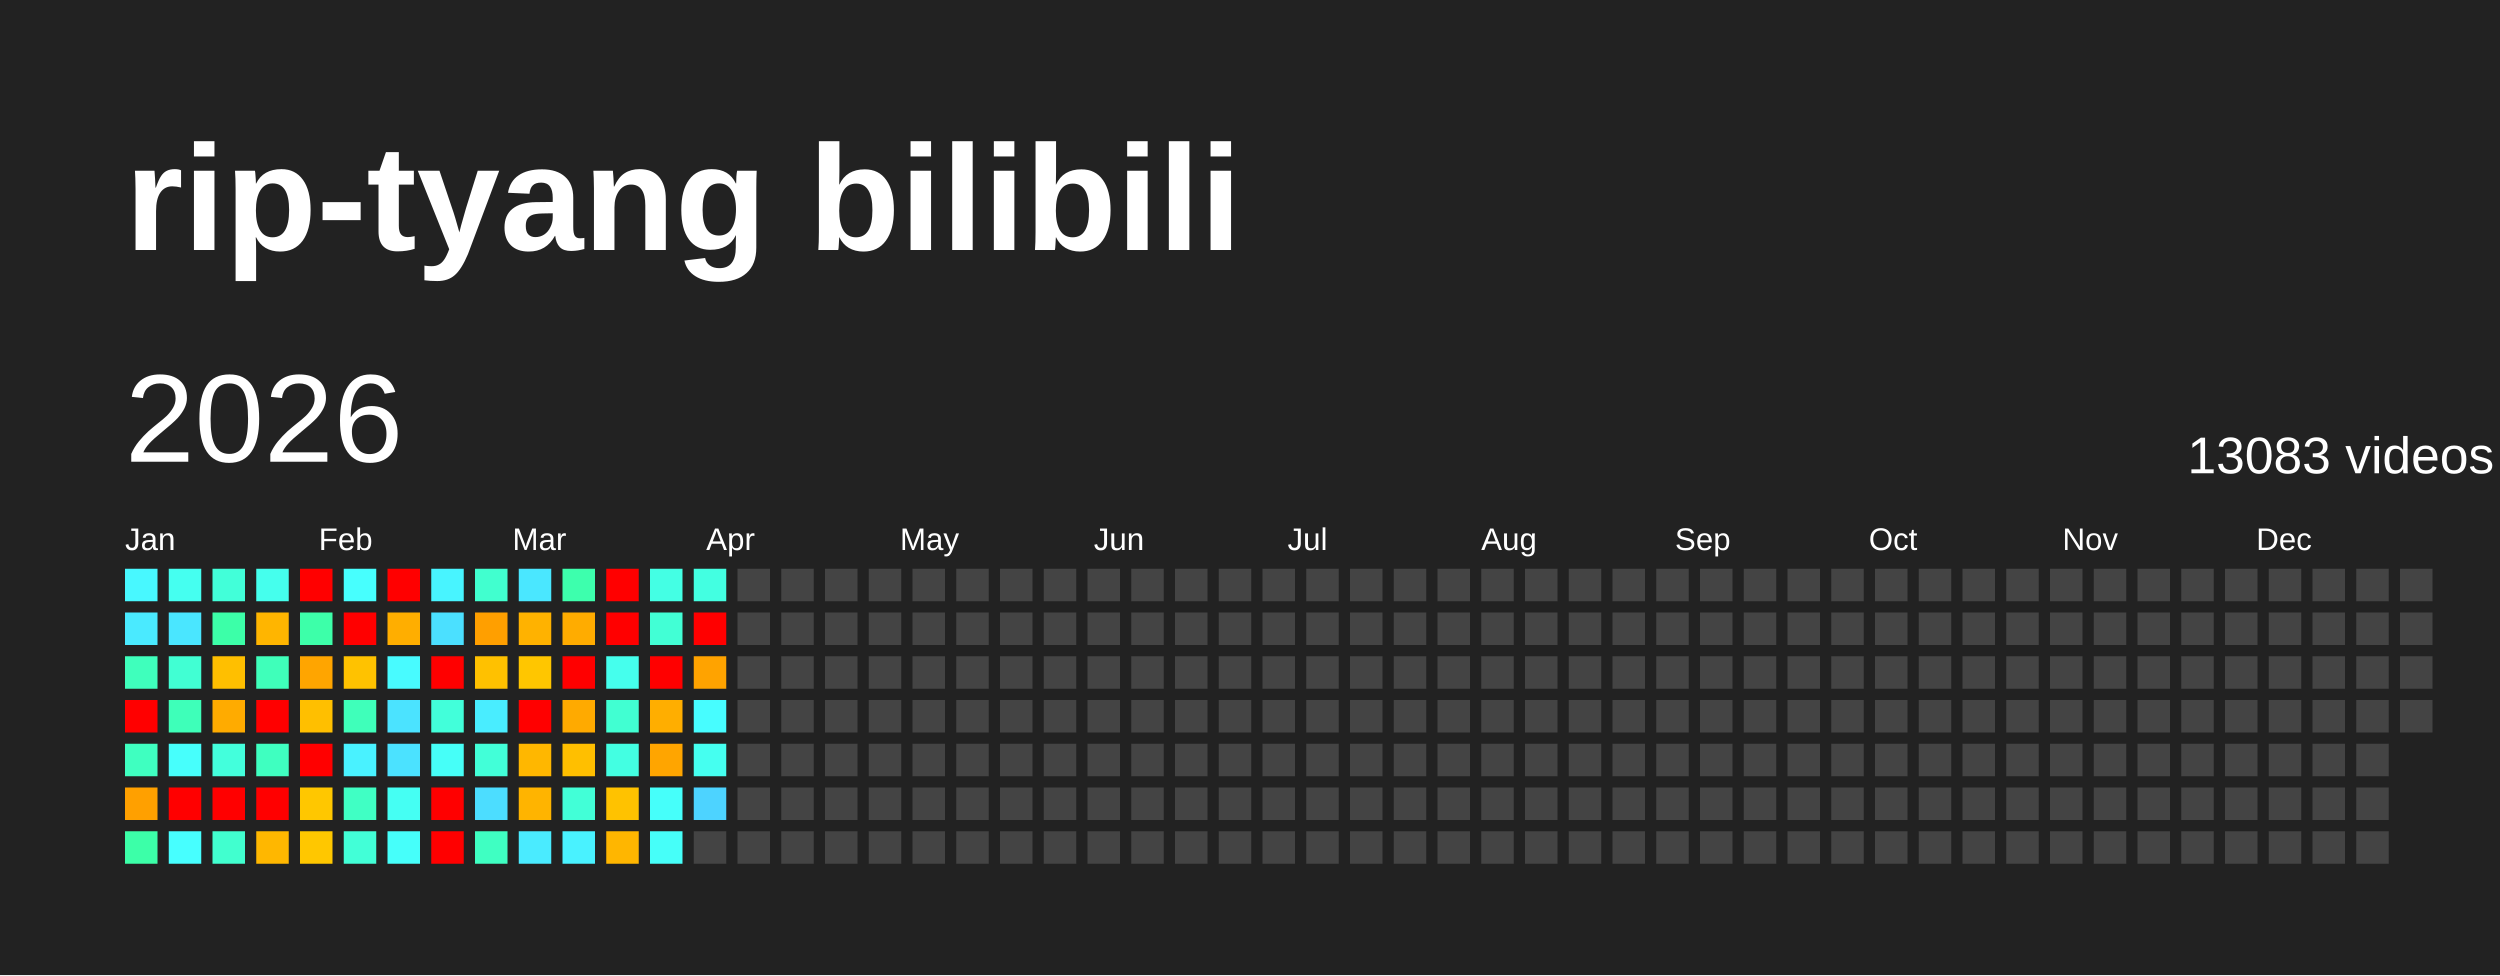
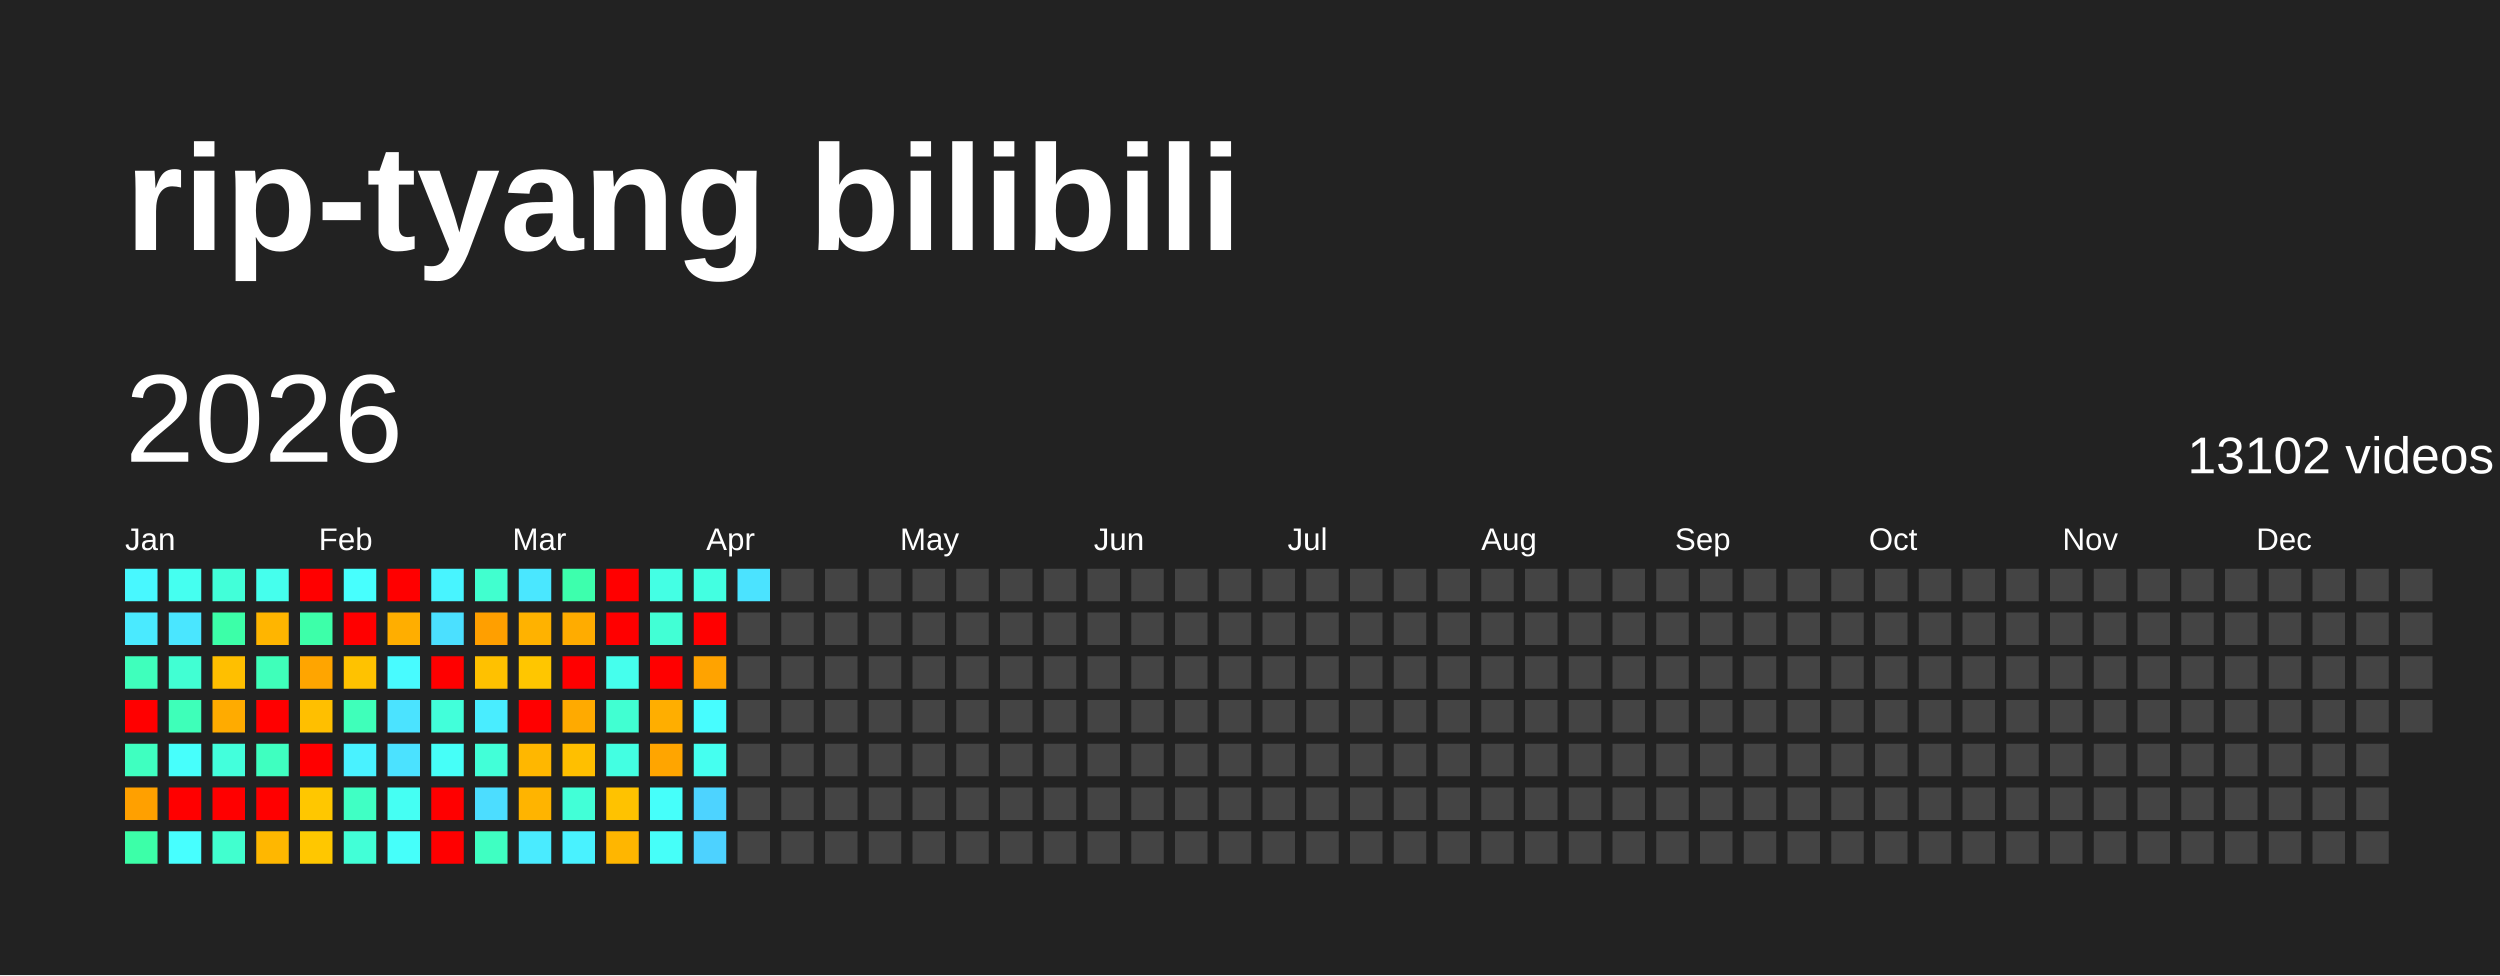
<svg xmlns="http://www.w3.org/2000/svg" baseProfile="full" height="78mm" version="1.1" viewBox="0,0,200,78" width="200mm">
  <defs />
  <rect fill="#222222" height="78" width="200" x="0" y="0" />
  <text fill="#FFFFFF" style="font-size:12px; font-family:Arial; font-weight:bold;" x="10" y="20">rip-tyang bilibili</text>
  <text dominant-baseline="hanging" fill="#FFFFFF" style="font-size:10.0px; font-family:Arial;" x="10" y="30">2026</text>
-   <text dominant-baseline="hanging" fill="#FFFFFF" style="font-size:4.125px; font-family:Arial;" x="175" y="35">13083 videos</text>
+   <text dominant-baseline="hanging" fill="#FFFFFF" style="font-size:4.125px; font-family:Arial;" x="175" y="35">13102 videos</text>
  <text fill="#FFFFFF" style="font-size:2.5px; font-family:Arial" x="10.0" y="44">Jan</text>
  <text fill="#FFFFFF" style="font-size:2.5px; font-family:Arial" x="25.5" y="44">Feb</text>
  <text fill="#FFFFFF" style="font-size:2.5px; font-family:Arial" x="41.0" y="44">Mar</text>
  <text fill="#FFFFFF" style="font-size:2.5px; font-family:Arial" x="56.5" y="44">Apr</text>
  <text fill="#FFFFFF" style="font-size:2.5px; font-family:Arial" x="72.0" y="44">May</text>
  <text fill="#FFFFFF" style="font-size:2.5px; font-family:Arial" x="87.5" y="44">Jun</text>
  <text fill="#FFFFFF" style="font-size:2.5px; font-family:Arial" x="103.0" y="44">Jul</text>
  <text fill="#FFFFFF" style="font-size:2.5px; font-family:Arial" x="118.5" y="44">Aug</text>
  <text fill="#FFFFFF" style="font-size:2.5px; font-family:Arial" x="134.0" y="44">Sep</text>
  <text fill="#FFFFFF" style="font-size:2.5px; font-family:Arial" x="149.5" y="44">Oct</text>
  <text fill="#FFFFFF" style="font-size:2.5px; font-family:Arial" x="165.0" y="44">Nov</text>
  <text fill="#FFFFFF" style="font-size:2.5px; font-family:Arial" x="180.5" y="44">Dec</text>
  <rect fill="#48f8ff" height="2.6" width="2.6" x="10.0" y="45.5" />
  <rect fill="#4aeaff" height="2.6" width="2.6" x="10.0" y="49.0" />
  <rect fill="#3fffbc" height="2.6" width="2.6" x="10.0" y="52.5" />
  <rect fill="red" height="2.6" width="2.6" x="10.0" y="56.0" />
  <rect fill="#3fffc0" height="2.6" width="2.6" x="10.0" y="59.5" />
  <rect fill="#ffa000" height="2.6" width="2.6" x="10.0" y="63.0" />
  <rect fill="#3cffa8" height="2.6" width="2.6" x="10.0" y="66.5" />
  <rect fill="#45fff0" height="2.6" width="2.6" x="13.5" y="45.5" />
  <rect fill="#4ae6ff" height="2.6" width="2.6" x="13.5" y="49.0" />
  <rect fill="#41ffd3" height="2.6" width="2.6" x="13.5" y="52.5" />
  <rect fill="#3effb9" height="2.6" width="2.6" x="13.5" y="56.0" />
  <rect fill="#47fffc" height="2.6" width="2.6" x="13.5" y="59.5" />
  <rect fill="red" height="2.6" width="2.6" x="13.5" y="63.0" />
  <rect fill="#47ffff" height="2.6" width="2.6" x="13.5" y="66.5" />
  <rect fill="#42ffd9" height="2.6" width="2.6" x="17.0" y="45.5" />
  <rect fill="#3cffa8" height="2.6" width="2.6" x="17.0" y="49.0" />
  <rect fill="#ffbf00" height="2.6" width="2.6" x="17.0" y="52.5" />
  <rect fill="#ffab00" height="2.6" width="2.6" x="17.0" y="56.0" />
  <rect fill="#43ffdc" height="2.6" width="2.6" x="17.0" y="59.5" />
  <rect fill="red" height="2.6" width="2.6" x="17.0" y="63.0" />
  <rect fill="#41ffcf" height="2.6" width="2.6" x="17.0" y="66.5" />
  <rect fill="#45ffed" height="2.6" width="2.6" x="20.5" y="45.5" />
  <rect fill="#ffb500" height="2.6" width="2.6" x="20.5" y="49.0" />
  <rect fill="#3fffba" height="2.6" width="2.6" x="20.5" y="52.5" />
  <rect fill="red" height="2.6" width="2.6" x="20.5" y="56.0" />
  <rect fill="#3fffc0" height="2.6" width="2.6" x="20.5" y="59.5" />
  <rect fill="red" height="2.6" width="2.6" x="20.5" y="63.0" />
  <rect fill="#ffb700" height="2.6" width="2.6" x="20.5" y="66.5" />
  <rect fill="red" height="2.6" width="2.6" x="24.0" y="45.5" />
  <rect fill="#3dffa9" height="2.6" width="2.6" x="24.0" y="49.0" />
  <rect fill="#ffa500" height="2.6" width="2.6" x="24.0" y="52.5" />
  <rect fill="#ffbf00" height="2.6" width="2.6" x="24.0" y="56.0" />
  <rect fill="red" height="2.6" width="2.6" x="24.0" y="59.5" />
  <rect fill="#ffc700" height="2.6" width="2.6" x="24.0" y="63.0" />
  <rect fill="#ffc700" height="2.6" width="2.6" x="24.0" y="66.5" />
  <rect fill="#47fffe" height="2.6" width="2.6" x="27.5" y="45.5" />
  <rect fill="red" height="2.6" width="2.6" x="27.5" y="49.0" />
  <rect fill="#ffc200" height="2.6" width="2.6" x="27.5" y="52.5" />
  <rect fill="#3fffba" height="2.6" width="2.6" x="27.5" y="56.0" />
  <rect fill="#49f2ff" height="2.6" width="2.6" x="27.5" y="59.5" />
  <rect fill="#40ffc4" height="2.6" width="2.6" x="27.5" y="63.0" />
  <rect fill="#42ffd7" height="2.6" width="2.6" x="27.5" y="66.5" />
  <rect fill="red" height="2.6" width="2.6" x="31.0" y="45.5" />
  <rect fill="#ffae00" height="2.6" width="2.6" x="31.0" y="49.0" />
  <rect fill="#48fbff" height="2.6" width="2.6" x="31.0" y="52.5" />
  <rect fill="#4be3ff" height="2.6" width="2.6" x="31.0" y="56.0" />
  <rect fill="#4be2ff" height="2.6" width="2.6" x="31.0" y="59.5" />
  <rect fill="#45fff3" height="2.6" width="2.6" x="31.0" y="63.0" />
  <rect fill="#46fffa" height="2.6" width="2.6" x="31.0" y="66.5" />
  <rect fill="#48f4ff" height="2.6" width="2.6" x="34.5" y="45.5" />
  <rect fill="#4be0ff" height="2.6" width="2.6" x="34.5" y="49.0" />
  <rect fill="red" height="2.6" width="2.6" x="34.5" y="52.5" />
  <rect fill="#42ffda" height="2.6" width="2.6" x="34.5" y="56.0" />
  <rect fill="#46fff8" height="2.6" width="2.6" x="34.5" y="59.5" />
  <rect fill="red" height="2.6" width="2.6" x="34.5" y="63.0" />
  <rect fill="red" height="2.6" width="2.6" x="34.5" y="66.5" />
  <rect fill="#41ffcf" height="2.6" width="2.6" x="38.0" y="45.5" />
  <rect fill="#ff9f00" height="2.6" width="2.6" x="38.0" y="49.0" />
  <rect fill="#ffc100" height="2.6" width="2.6" x="38.0" y="52.5" />
  <rect fill="#49edff" height="2.6" width="2.6" x="38.0" y="56.0" />
  <rect fill="#42ffd8" height="2.6" width="2.6" x="38.0" y="59.5" />
  <rect fill="#4cddff" height="2.6" width="2.6" x="38.0" y="63.0" />
  <rect fill="#3fffc2" height="2.6" width="2.6" x="38.0" y="66.5" />
  <rect fill="#4ae7ff" height="2.6" width="2.6" x="41.5" y="45.5" />
  <rect fill="#ffb200" height="2.6" width="2.6" x="41.5" y="49.0" />
  <rect fill="#ffc600" height="2.6" width="2.6" x="41.5" y="52.5" />
  <rect fill="red" height="2.6" width="2.6" x="41.5" y="56.0" />
  <rect fill="#ffb700" height="2.6" width="2.6" x="41.5" y="59.5" />
  <rect fill="#ffb400" height="2.6" width="2.6" x="41.5" y="63.0" />
  <rect fill="#4aebff" height="2.6" width="2.6" x="41.5" y="66.5" />
  <rect fill="#3dffad" height="2.6" width="2.6" x="45.0" y="45.5" />
  <rect fill="#ffac00" height="2.6" width="2.6" x="45.0" y="49.0" />
  <rect fill="red" height="2.6" width="2.6" x="45.0" y="52.5" />
  <rect fill="#ffaa00" height="2.6" width="2.6" x="45.0" y="56.0" />
  <rect fill="#ffbf00" height="2.6" width="2.6" x="45.0" y="59.5" />
  <rect fill="#42ffd7" height="2.6" width="2.6" x="45.0" y="63.0" />
  <rect fill="#49f2ff" height="2.6" width="2.6" x="45.0" y="66.5" />
  <rect fill="red" height="2.6" width="2.6" x="48.5" y="45.5" />
  <rect fill="red" height="2.6" width="2.6" x="48.5" y="49.0" />
  <rect fill="#45ffed" height="2.6" width="2.6" x="48.5" y="52.5" />
  <rect fill="#41ffd2" height="2.6" width="2.6" x="48.5" y="56.0" />
  <rect fill="#43ffe2" height="2.6" width="2.6" x="48.5" y="59.5" />
  <rect fill="#ffc200" height="2.6" width="2.6" x="48.5" y="63.0" />
  <rect fill="#ffb600" height="2.6" width="2.6" x="48.5" y="66.5" />
  <rect fill="#44ffe4" height="2.6" width="2.6" x="52.0" y="45.5" />
  <rect fill="#42ffd5" height="2.6" width="2.6" x="52.0" y="49.0" />
  <rect fill="red" height="2.6" width="2.6" x="52.0" y="52.5" />
  <rect fill="#ffae00" height="2.6" width="2.6" x="52.0" y="56.0" />
  <rect fill="#ffa500" height="2.6" width="2.6" x="52.0" y="59.5" />
  <rect fill="#46fffa" height="2.6" width="2.6" x="52.0" y="63.0" />
  <rect fill="#46fff9" height="2.6" width="2.6" x="52.0" y="66.5" />
  <rect fill="#43ffe1" height="2.6" width="2.6" x="55.5" y="45.5" />
  <rect fill="red" height="2.6" width="2.6" x="55.5" y="49.0" />
  <rect fill="#ffa300" height="2.6" width="2.6" x="55.5" y="52.5" />
  <rect fill="#47fdff" height="2.6" width="2.6" x="55.5" y="56.0" />
  <rect fill="#45fff0" height="2.6" width="2.6" x="55.5" y="59.5" />
  <rect fill="#4dd3ff" height="2.6" width="2.6" x="55.5" y="63.0" />
-   <rect fill="#444444" height="2.6" width="2.6" x="55.5" y="66.5" />
-   <rect fill="#444444" height="2.6" width="2.6" x="59.0" y="45.5" />
+   <rect fill="#4dd2ff" height="2.6" width="2.6" x="55.5" y="66.5" />
+   <rect fill="#4be3ff" height="2.6" width="2.6" x="59.0" y="45.5" />
  <rect fill="#444444" height="2.6" width="2.6" x="59.0" y="49.0" />
  <rect fill="#444444" height="2.6" width="2.6" x="59.0" y="52.5" />
  <rect fill="#444444" height="2.6" width="2.6" x="59.0" y="56.0" />
  <rect fill="#444444" height="2.6" width="2.6" x="59.0" y="59.5" />
  <rect fill="#444444" height="2.6" width="2.6" x="59.0" y="63.0" />
  <rect fill="#444444" height="2.6" width="2.6" x="59.0" y="66.5" />
  <rect fill="#444444" height="2.6" width="2.6" x="62.5" y="45.5" />
  <rect fill="#444444" height="2.6" width="2.6" x="62.5" y="49.0" />
  <rect fill="#444444" height="2.6" width="2.6" x="62.5" y="52.5" />
  <rect fill="#444444" height="2.6" width="2.6" x="62.5" y="56.0" />
  <rect fill="#444444" height="2.6" width="2.6" x="62.5" y="59.5" />
  <rect fill="#444444" height="2.6" width="2.6" x="62.5" y="63.0" />
  <rect fill="#444444" height="2.6" width="2.6" x="62.5" y="66.5" />
  <rect fill="#444444" height="2.6" width="2.6" x="66.0" y="45.5" />
  <rect fill="#444444" height="2.6" width="2.6" x="66.0" y="49.0" />
  <rect fill="#444444" height="2.6" width="2.6" x="66.0" y="52.5" />
  <rect fill="#444444" height="2.6" width="2.6" x="66.0" y="56.0" />
  <rect fill="#444444" height="2.6" width="2.6" x="66.0" y="59.5" />
  <rect fill="#444444" height="2.6" width="2.6" x="66.0" y="63.0" />
  <rect fill="#444444" height="2.6" width="2.6" x="66.0" y="66.5" />
  <rect fill="#444444" height="2.6" width="2.6" x="69.5" y="45.5" />
  <rect fill="#444444" height="2.6" width="2.6" x="69.5" y="49.0" />
  <rect fill="#444444" height="2.6" width="2.6" x="69.5" y="52.5" />
  <rect fill="#444444" height="2.6" width="2.6" x="69.5" y="56.0" />
  <rect fill="#444444" height="2.6" width="2.6" x="69.5" y="59.5" />
  <rect fill="#444444" height="2.6" width="2.6" x="69.5" y="63.0" />
  <rect fill="#444444" height="2.6" width="2.6" x="69.5" y="66.5" />
  <rect fill="#444444" height="2.6" width="2.6" x="73.0" y="45.5" />
  <rect fill="#444444" height="2.6" width="2.6" x="73.0" y="49.0" />
  <rect fill="#444444" height="2.6" width="2.6" x="73.0" y="52.5" />
  <rect fill="#444444" height="2.6" width="2.6" x="73.0" y="56.0" />
  <rect fill="#444444" height="2.6" width="2.6" x="73.0" y="59.5" />
  <rect fill="#444444" height="2.6" width="2.6" x="73.0" y="63.0" />
  <rect fill="#444444" height="2.6" width="2.6" x="73.0" y="66.5" />
  <rect fill="#444444" height="2.6" width="2.6" x="76.5" y="45.5" />
  <rect fill="#444444" height="2.6" width="2.6" x="76.5" y="49.0" />
  <rect fill="#444444" height="2.6" width="2.6" x="76.5" y="52.5" />
  <rect fill="#444444" height="2.6" width="2.6" x="76.5" y="56.0" />
  <rect fill="#444444" height="2.6" width="2.6" x="76.5" y="59.5" />
  <rect fill="#444444" height="2.6" width="2.6" x="76.5" y="63.0" />
  <rect fill="#444444" height="2.6" width="2.6" x="76.5" y="66.5" />
  <rect fill="#444444" height="2.6" width="2.6" x="80.0" y="45.5" />
  <rect fill="#444444" height="2.6" width="2.6" x="80.0" y="49.0" />
  <rect fill="#444444" height="2.6" width="2.6" x="80.0" y="52.5" />
  <rect fill="#444444" height="2.6" width="2.6" x="80.0" y="56.0" />
  <rect fill="#444444" height="2.6" width="2.6" x="80.0" y="59.5" />
  <rect fill="#444444" height="2.6" width="2.6" x="80.0" y="63.0" />
  <rect fill="#444444" height="2.6" width="2.6" x="80.0" y="66.5" />
  <rect fill="#444444" height="2.6" width="2.6" x="83.5" y="45.5" />
  <rect fill="#444444" height="2.6" width="2.6" x="83.5" y="49.0" />
  <rect fill="#444444" height="2.6" width="2.6" x="83.5" y="52.5" />
  <rect fill="#444444" height="2.6" width="2.6" x="83.5" y="56.0" />
  <rect fill="#444444" height="2.6" width="2.6" x="83.5" y="59.5" />
  <rect fill="#444444" height="2.6" width="2.6" x="83.5" y="63.0" />
  <rect fill="#444444" height="2.6" width="2.6" x="83.5" y="66.5" />
  <rect fill="#444444" height="2.6" width="2.6" x="87.0" y="45.5" />
  <rect fill="#444444" height="2.6" width="2.6" x="87.0" y="49.0" />
  <rect fill="#444444" height="2.6" width="2.6" x="87.0" y="52.5" />
  <rect fill="#444444" height="2.6" width="2.6" x="87.0" y="56.0" />
  <rect fill="#444444" height="2.6" width="2.6" x="87.0" y="59.5" />
  <rect fill="#444444" height="2.6" width="2.6" x="87.0" y="63.0" />
  <rect fill="#444444" height="2.6" width="2.6" x="87.0" y="66.5" />
  <rect fill="#444444" height="2.6" width="2.6" x="90.5" y="45.5" />
  <rect fill="#444444" height="2.6" width="2.6" x="90.5" y="49.0" />
  <rect fill="#444444" height="2.6" width="2.6" x="90.5" y="52.5" />
  <rect fill="#444444" height="2.6" width="2.6" x="90.5" y="56.0" />
  <rect fill="#444444" height="2.6" width="2.6" x="90.5" y="59.5" />
  <rect fill="#444444" height="2.6" width="2.6" x="90.5" y="63.0" />
  <rect fill="#444444" height="2.6" width="2.6" x="90.5" y="66.5" />
  <rect fill="#444444" height="2.6" width="2.6" x="94.0" y="45.5" />
  <rect fill="#444444" height="2.6" width="2.6" x="94.0" y="49.0" />
  <rect fill="#444444" height="2.6" width="2.6" x="94.0" y="52.5" />
  <rect fill="#444444" height="2.6" width="2.6" x="94.0" y="56.0" />
  <rect fill="#444444" height="2.6" width="2.6" x="94.0" y="59.5" />
  <rect fill="#444444" height="2.6" width="2.6" x="94.0" y="63.0" />
  <rect fill="#444444" height="2.6" width="2.6" x="94.0" y="66.5" />
  <rect fill="#444444" height="2.6" width="2.6" x="97.5" y="45.5" />
  <rect fill="#444444" height="2.6" width="2.6" x="97.5" y="49.0" />
  <rect fill="#444444" height="2.6" width="2.6" x="97.5" y="52.5" />
  <rect fill="#444444" height="2.6" width="2.6" x="97.5" y="56.0" />
  <rect fill="#444444" height="2.6" width="2.6" x="97.5" y="59.5" />
  <rect fill="#444444" height="2.6" width="2.6" x="97.5" y="63.0" />
  <rect fill="#444444" height="2.6" width="2.6" x="97.5" y="66.5" />
  <rect fill="#444444" height="2.6" width="2.6" x="101.0" y="45.5" />
  <rect fill="#444444" height="2.6" width="2.6" x="101.0" y="49.0" />
  <rect fill="#444444" height="2.6" width="2.6" x="101.0" y="52.5" />
  <rect fill="#444444" height="2.6" width="2.6" x="101.0" y="56.0" />
  <rect fill="#444444" height="2.6" width="2.6" x="101.0" y="59.5" />
  <rect fill="#444444" height="2.6" width="2.6" x="101.0" y="63.0" />
  <rect fill="#444444" height="2.6" width="2.6" x="101.0" y="66.5" />
  <rect fill="#444444" height="2.6" width="2.6" x="104.5" y="45.5" />
  <rect fill="#444444" height="2.6" width="2.6" x="104.5" y="49.0" />
  <rect fill="#444444" height="2.6" width="2.6" x="104.5" y="52.5" />
  <rect fill="#444444" height="2.6" width="2.6" x="104.5" y="56.0" />
  <rect fill="#444444" height="2.6" width="2.6" x="104.5" y="59.5" />
  <rect fill="#444444" height="2.6" width="2.6" x="104.5" y="63.0" />
  <rect fill="#444444" height="2.6" width="2.6" x="104.5" y="66.5" />
  <rect fill="#444444" height="2.6" width="2.6" x="108.0" y="45.5" />
  <rect fill="#444444" height="2.6" width="2.6" x="108.0" y="49.0" />
  <rect fill="#444444" height="2.6" width="2.6" x="108.0" y="52.5" />
  <rect fill="#444444" height="2.6" width="2.6" x="108.0" y="56.0" />
  <rect fill="#444444" height="2.6" width="2.6" x="108.0" y="59.5" />
  <rect fill="#444444" height="2.6" width="2.6" x="108.0" y="63.0" />
  <rect fill="#444444" height="2.6" width="2.6" x="108.0" y="66.5" />
  <rect fill="#444444" height="2.6" width="2.6" x="111.5" y="45.5" />
  <rect fill="#444444" height="2.6" width="2.6" x="111.5" y="49.0" />
  <rect fill="#444444" height="2.6" width="2.6" x="111.5" y="52.5" />
  <rect fill="#444444" height="2.6" width="2.6" x="111.5" y="56.0" />
  <rect fill="#444444" height="2.6" width="2.6" x="111.5" y="59.5" />
  <rect fill="#444444" height="2.6" width="2.6" x="111.5" y="63.0" />
  <rect fill="#444444" height="2.6" width="2.6" x="111.5" y="66.5" />
  <rect fill="#444444" height="2.6" width="2.6" x="115.0" y="45.5" />
  <rect fill="#444444" height="2.6" width="2.6" x="115.0" y="49.0" />
  <rect fill="#444444" height="2.6" width="2.6" x="115.0" y="52.5" />
  <rect fill="#444444" height="2.6" width="2.6" x="115.0" y="56.0" />
  <rect fill="#444444" height="2.6" width="2.6" x="115.0" y="59.5" />
  <rect fill="#444444" height="2.6" width="2.6" x="115.0" y="63.0" />
  <rect fill="#444444" height="2.6" width="2.6" x="115.0" y="66.5" />
  <rect fill="#444444" height="2.6" width="2.6" x="118.5" y="45.5" />
  <rect fill="#444444" height="2.6" width="2.6" x="118.5" y="49.0" />
  <rect fill="#444444" height="2.6" width="2.6" x="118.5" y="52.5" />
  <rect fill="#444444" height="2.6" width="2.6" x="118.5" y="56.0" />
  <rect fill="#444444" height="2.6" width="2.6" x="118.5" y="59.5" />
  <rect fill="#444444" height="2.6" width="2.6" x="118.5" y="63.0" />
  <rect fill="#444444" height="2.6" width="2.6" x="118.5" y="66.5" />
  <rect fill="#444444" height="2.6" width="2.6" x="122.0" y="45.5" />
  <rect fill="#444444" height="2.6" width="2.6" x="122.0" y="49.0" />
  <rect fill="#444444" height="2.6" width="2.6" x="122.0" y="52.5" />
  <rect fill="#444444" height="2.6" width="2.6" x="122.0" y="56.0" />
  <rect fill="#444444" height="2.6" width="2.6" x="122.0" y="59.5" />
  <rect fill="#444444" height="2.6" width="2.6" x="122.0" y="63.0" />
  <rect fill="#444444" height="2.6" width="2.6" x="122.0" y="66.5" />
  <rect fill="#444444" height="2.6" width="2.6" x="125.5" y="45.5" />
  <rect fill="#444444" height="2.6" width="2.6" x="125.5" y="49.0" />
  <rect fill="#444444" height="2.6" width="2.6" x="125.5" y="52.5" />
  <rect fill="#444444" height="2.6" width="2.6" x="125.5" y="56.0" />
  <rect fill="#444444" height="2.6" width="2.6" x="125.5" y="59.5" />
  <rect fill="#444444" height="2.6" width="2.6" x="125.5" y="63.0" />
  <rect fill="#444444" height="2.6" width="2.6" x="125.5" y="66.5" />
  <rect fill="#444444" height="2.6" width="2.6" x="129.0" y="45.5" />
  <rect fill="#444444" height="2.6" width="2.6" x="129.0" y="49.0" />
  <rect fill="#444444" height="2.6" width="2.6" x="129.0" y="52.5" />
  <rect fill="#444444" height="2.6" width="2.6" x="129.0" y="56.0" />
  <rect fill="#444444" height="2.6" width="2.6" x="129.0" y="59.5" />
  <rect fill="#444444" height="2.6" width="2.6" x="129.0" y="63.0" />
  <rect fill="#444444" height="2.6" width="2.6" x="129.0" y="66.5" />
  <rect fill="#444444" height="2.6" width="2.6" x="132.5" y="45.5" />
  <rect fill="#444444" height="2.6" width="2.6" x="132.5" y="49.0" />
  <rect fill="#444444" height="2.6" width="2.6" x="132.5" y="52.5" />
  <rect fill="#444444" height="2.6" width="2.6" x="132.5" y="56.0" />
  <rect fill="#444444" height="2.6" width="2.6" x="132.5" y="59.5" />
  <rect fill="#444444" height="2.6" width="2.6" x="132.5" y="63.0" />
  <rect fill="#444444" height="2.6" width="2.6" x="132.5" y="66.5" />
  <rect fill="#444444" height="2.6" width="2.6" x="136.0" y="45.5" />
  <rect fill="#444444" height="2.6" width="2.6" x="136.0" y="49.0" />
  <rect fill="#444444" height="2.6" width="2.6" x="136.0" y="52.5" />
  <rect fill="#444444" height="2.6" width="2.6" x="136.0" y="56.0" />
  <rect fill="#444444" height="2.6" width="2.6" x="136.0" y="59.5" />
  <rect fill="#444444" height="2.6" width="2.6" x="136.0" y="63.0" />
  <rect fill="#444444" height="2.6" width="2.6" x="136.0" y="66.5" />
  <rect fill="#444444" height="2.6" width="2.6" x="139.5" y="45.5" />
  <rect fill="#444444" height="2.6" width="2.6" x="139.5" y="49.0" />
  <rect fill="#444444" height="2.6" width="2.6" x="139.5" y="52.5" />
  <rect fill="#444444" height="2.6" width="2.6" x="139.5" y="56.0" />
  <rect fill="#444444" height="2.6" width="2.6" x="139.5" y="59.5" />
  <rect fill="#444444" height="2.6" width="2.6" x="139.5" y="63.0" />
  <rect fill="#444444" height="2.6" width="2.6" x="139.5" y="66.5" />
  <rect fill="#444444" height="2.6" width="2.6" x="143.0" y="45.5" />
  <rect fill="#444444" height="2.6" width="2.6" x="143.0" y="49.0" />
  <rect fill="#444444" height="2.6" width="2.6" x="143.0" y="52.5" />
  <rect fill="#444444" height="2.6" width="2.6" x="143.0" y="56.0" />
  <rect fill="#444444" height="2.6" width="2.6" x="143.0" y="59.5" />
  <rect fill="#444444" height="2.6" width="2.6" x="143.0" y="63.0" />
  <rect fill="#444444" height="2.6" width="2.6" x="143.0" y="66.5" />
  <rect fill="#444444" height="2.6" width="2.6" x="146.5" y="45.5" />
  <rect fill="#444444" height="2.6" width="2.6" x="146.5" y="49.0" />
  <rect fill="#444444" height="2.6" width="2.6" x="146.5" y="52.5" />
  <rect fill="#444444" height="2.6" width="2.6" x="146.5" y="56.0" />
  <rect fill="#444444" height="2.6" width="2.6" x="146.5" y="59.5" />
  <rect fill="#444444" height="2.6" width="2.6" x="146.5" y="63.0" />
  <rect fill="#444444" height="2.6" width="2.6" x="146.5" y="66.5" />
  <rect fill="#444444" height="2.6" width="2.6" x="150.0" y="45.5" />
  <rect fill="#444444" height="2.6" width="2.6" x="150.0" y="49.0" />
  <rect fill="#444444" height="2.6" width="2.6" x="150.0" y="52.5" />
  <rect fill="#444444" height="2.6" width="2.6" x="150.0" y="56.0" />
  <rect fill="#444444" height="2.6" width="2.6" x="150.0" y="59.5" />
  <rect fill="#444444" height="2.6" width="2.6" x="150.0" y="63.0" />
  <rect fill="#444444" height="2.6" width="2.6" x="150.0" y="66.5" />
  <rect fill="#444444" height="2.6" width="2.6" x="153.5" y="45.5" />
  <rect fill="#444444" height="2.6" width="2.6" x="153.5" y="49.0" />
  <rect fill="#444444" height="2.6" width="2.6" x="153.5" y="52.5" />
  <rect fill="#444444" height="2.6" width="2.6" x="153.5" y="56.0" />
  <rect fill="#444444" height="2.6" width="2.6" x="153.5" y="59.5" />
  <rect fill="#444444" height="2.6" width="2.6" x="153.5" y="63.0" />
  <rect fill="#444444" height="2.6" width="2.6" x="153.5" y="66.5" />
  <rect fill="#444444" height="2.6" width="2.6" x="157.0" y="45.5" />
  <rect fill="#444444" height="2.6" width="2.6" x="157.0" y="49.0" />
  <rect fill="#444444" height="2.6" width="2.6" x="157.0" y="52.5" />
  <rect fill="#444444" height="2.6" width="2.6" x="157.0" y="56.0" />
  <rect fill="#444444" height="2.6" width="2.6" x="157.0" y="59.5" />
  <rect fill="#444444" height="2.6" width="2.6" x="157.0" y="63.0" />
  <rect fill="#444444" height="2.6" width="2.6" x="157.0" y="66.5" />
  <rect fill="#444444" height="2.6" width="2.6" x="160.5" y="45.5" />
  <rect fill="#444444" height="2.6" width="2.6" x="160.5" y="49.0" />
  <rect fill="#444444" height="2.6" width="2.6" x="160.5" y="52.5" />
  <rect fill="#444444" height="2.6" width="2.6" x="160.5" y="56.0" />
  <rect fill="#444444" height="2.6" width="2.6" x="160.5" y="59.5" />
  <rect fill="#444444" height="2.6" width="2.6" x="160.5" y="63.0" />
  <rect fill="#444444" height="2.6" width="2.6" x="160.5" y="66.5" />
  <rect fill="#444444" height="2.6" width="2.6" x="164.0" y="45.5" />
  <rect fill="#444444" height="2.6" width="2.6" x="164.0" y="49.0" />
  <rect fill="#444444" height="2.6" width="2.6" x="164.0" y="52.5" />
  <rect fill="#444444" height="2.6" width="2.6" x="164.0" y="56.0" />
  <rect fill="#444444" height="2.6" width="2.6" x="164.0" y="59.5" />
  <rect fill="#444444" height="2.6" width="2.6" x="164.0" y="63.0" />
  <rect fill="#444444" height="2.6" width="2.6" x="164.0" y="66.5" />
  <rect fill="#444444" height="2.6" width="2.6" x="167.5" y="45.5" />
  <rect fill="#444444" height="2.6" width="2.6" x="167.5" y="49.0" />
  <rect fill="#444444" height="2.6" width="2.6" x="167.5" y="52.5" />
  <rect fill="#444444" height="2.6" width="2.6" x="167.5" y="56.0" />
  <rect fill="#444444" height="2.6" width="2.6" x="167.5" y="59.5" />
  <rect fill="#444444" height="2.6" width="2.6" x="167.5" y="63.0" />
  <rect fill="#444444" height="2.6" width="2.6" x="167.5" y="66.5" />
  <rect fill="#444444" height="2.6" width="2.6" x="171.0" y="45.5" />
  <rect fill="#444444" height="2.6" width="2.6" x="171.0" y="49.0" />
  <rect fill="#444444" height="2.6" width="2.6" x="171.0" y="52.5" />
  <rect fill="#444444" height="2.6" width="2.6" x="171.0" y="56.0" />
  <rect fill="#444444" height="2.6" width="2.6" x="171.0" y="59.5" />
  <rect fill="#444444" height="2.6" width="2.6" x="171.0" y="63.0" />
  <rect fill="#444444" height="2.6" width="2.6" x="171.0" y="66.5" />
  <rect fill="#444444" height="2.6" width="2.6" x="174.5" y="45.5" />
  <rect fill="#444444" height="2.6" width="2.6" x="174.5" y="49.0" />
  <rect fill="#444444" height="2.6" width="2.6" x="174.5" y="52.5" />
  <rect fill="#444444" height="2.6" width="2.6" x="174.5" y="56.0" />
  <rect fill="#444444" height="2.6" width="2.6" x="174.5" y="59.5" />
  <rect fill="#444444" height="2.6" width="2.6" x="174.5" y="63.0" />
  <rect fill="#444444" height="2.6" width="2.6" x="174.5" y="66.5" />
  <rect fill="#444444" height="2.6" width="2.6" x="178.0" y="45.5" />
  <rect fill="#444444" height="2.6" width="2.6" x="178.0" y="49.0" />
  <rect fill="#444444" height="2.6" width="2.6" x="178.0" y="52.5" />
  <rect fill="#444444" height="2.6" width="2.6" x="178.0" y="56.0" />
  <rect fill="#444444" height="2.6" width="2.6" x="178.0" y="59.5" />
  <rect fill="#444444" height="2.6" width="2.6" x="178.0" y="63.0" />
  <rect fill="#444444" height="2.6" width="2.6" x="178.0" y="66.5" />
  <rect fill="#444444" height="2.6" width="2.6" x="181.5" y="45.5" />
  <rect fill="#444444" height="2.6" width="2.6" x="181.5" y="49.0" />
  <rect fill="#444444" height="2.6" width="2.6" x="181.5" y="52.5" />
  <rect fill="#444444" height="2.6" width="2.6" x="181.5" y="56.0" />
  <rect fill="#444444" height="2.6" width="2.6" x="181.5" y="59.5" />
  <rect fill="#444444" height="2.6" width="2.6" x="181.5" y="63.0" />
  <rect fill="#444444" height="2.6" width="2.6" x="181.5" y="66.5" />
  <rect fill="#444444" height="2.6" width="2.6" x="185.0" y="45.5" />
  <rect fill="#444444" height="2.6" width="2.6" x="185.0" y="49.0" />
  <rect fill="#444444" height="2.6" width="2.6" x="185.0" y="52.5" />
  <rect fill="#444444" height="2.6" width="2.6" x="185.0" y="56.0" />
  <rect fill="#444444" height="2.6" width="2.6" x="185.0" y="59.5" />
  <rect fill="#444444" height="2.6" width="2.6" x="185.0" y="63.0" />
  <rect fill="#444444" height="2.6" width="2.6" x="185.0" y="66.5" />
  <rect fill="#444444" height="2.6" width="2.6" x="188.5" y="45.5" />
  <rect fill="#444444" height="2.6" width="2.6" x="188.5" y="49.0" />
  <rect fill="#444444" height="2.6" width="2.6" x="188.5" y="52.5" />
  <rect fill="#444444" height="2.6" width="2.6" x="188.5" y="56.0" />
  <rect fill="#444444" height="2.6" width="2.6" x="188.5" y="59.5" />
  <rect fill="#444444" height="2.6" width="2.6" x="188.5" y="63.0" />
  <rect fill="#444444" height="2.6" width="2.6" x="188.5" y="66.5" />
  <rect fill="#444444" height="2.6" width="2.6" x="192.0" y="45.5" />
  <rect fill="#444444" height="2.6" width="2.6" x="192.0" y="49.0" />
  <rect fill="#444444" height="2.6" width="2.6" x="192.0" y="52.5" />
  <rect fill="#444444" height="2.6" width="2.6" x="192.0" y="56.0" />
</svg>
